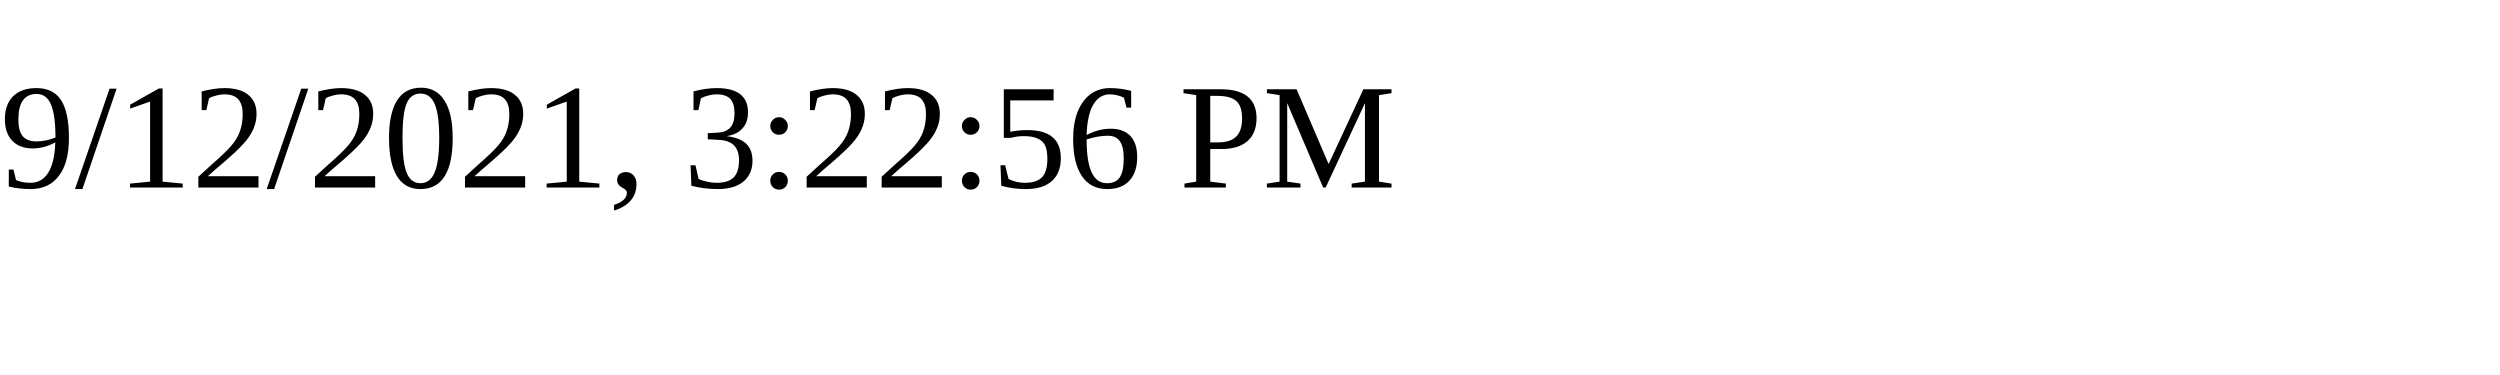
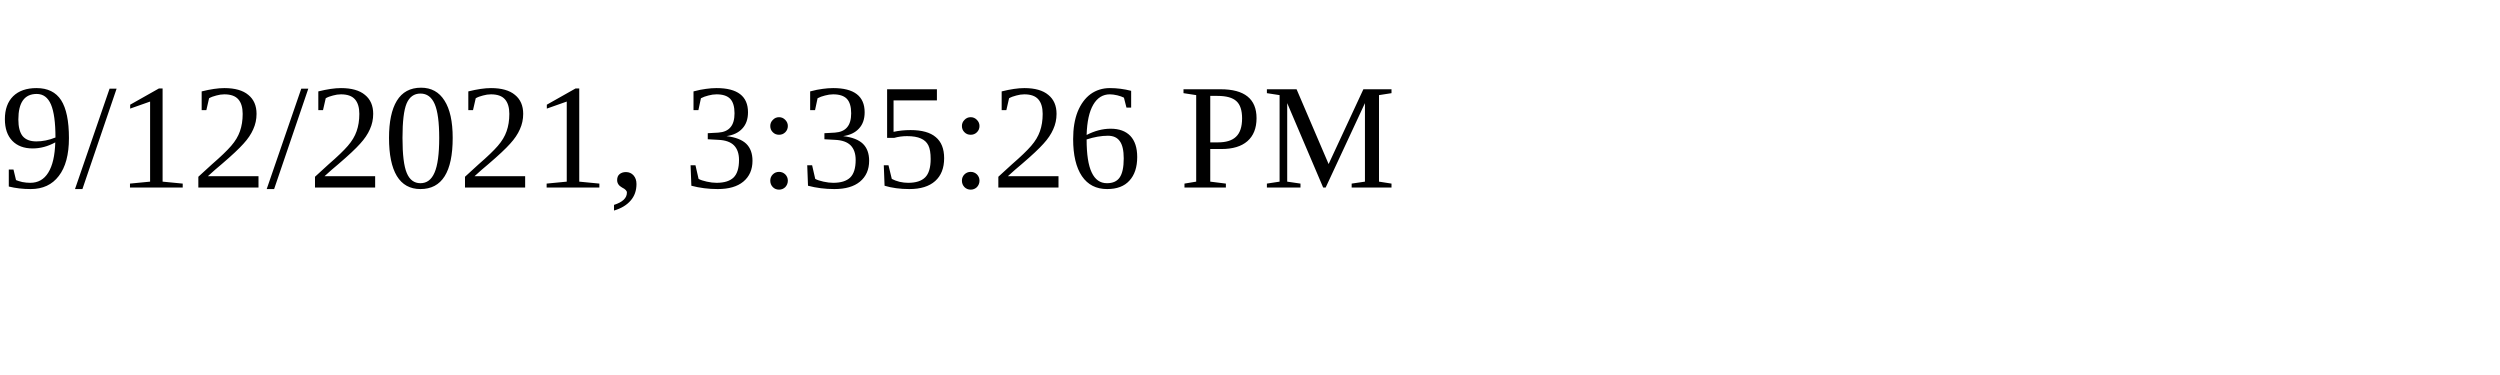
<svg xmlns="http://www.w3.org/2000/svg" height="30" width="200">
-   <text x="0" y="15">9/12/2021, 3:22:56 PM</text>
+   <text x="0" y="15">9/12/2021, 3:35:26 PM</text>
</svg>
